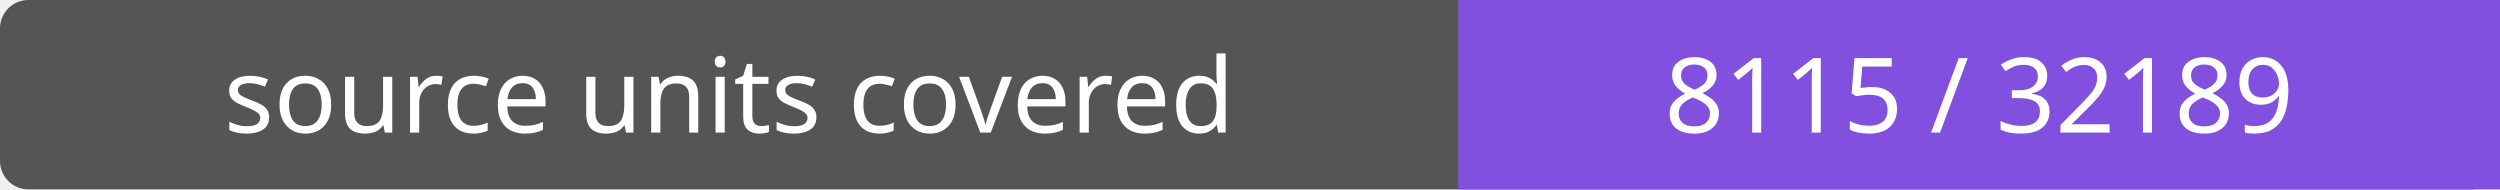
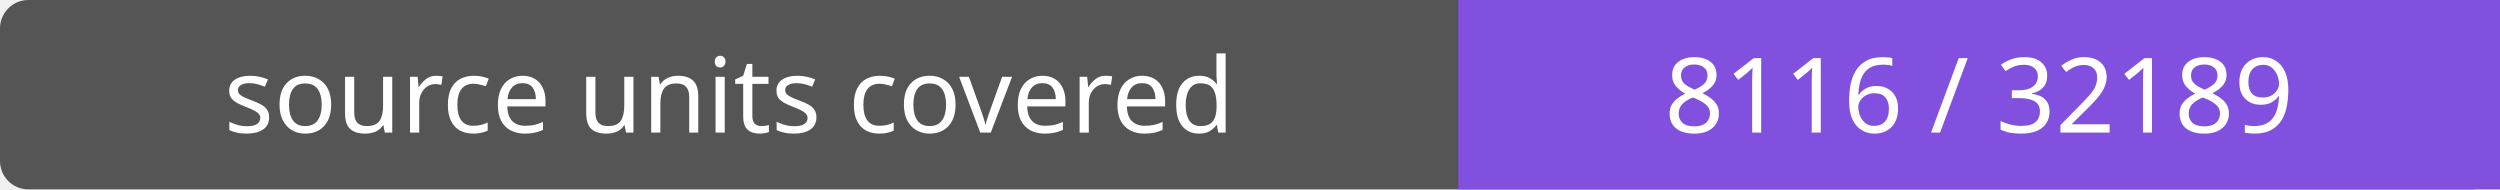
- <svg xmlns="http://www.w3.org/2000/svg" width="264" height="20" role="img" aria-label="source units covered: 8115 / 32189">
+ <svg xmlns="http://www.w3.org/2000/svg" width="264" height="20" role="img" aria-label="source units covered: 8116 / 32189">
  <rect width="264" height="20" rx="3" fill="#555" />
  <path fill="#8250df" d="M154 0h110v20H154z" />
  <g fill="#fff" text-anchor="middle" font-family="Verdana,sans-serif" font-size="11">
    <text x="77.0" y="14">source units covered</text>
-     <text x="209.0" y="14">8115 / 32189</text>
+     <text x="209.0" y="14">8116 / 32189</text>
  </g>
</svg>
